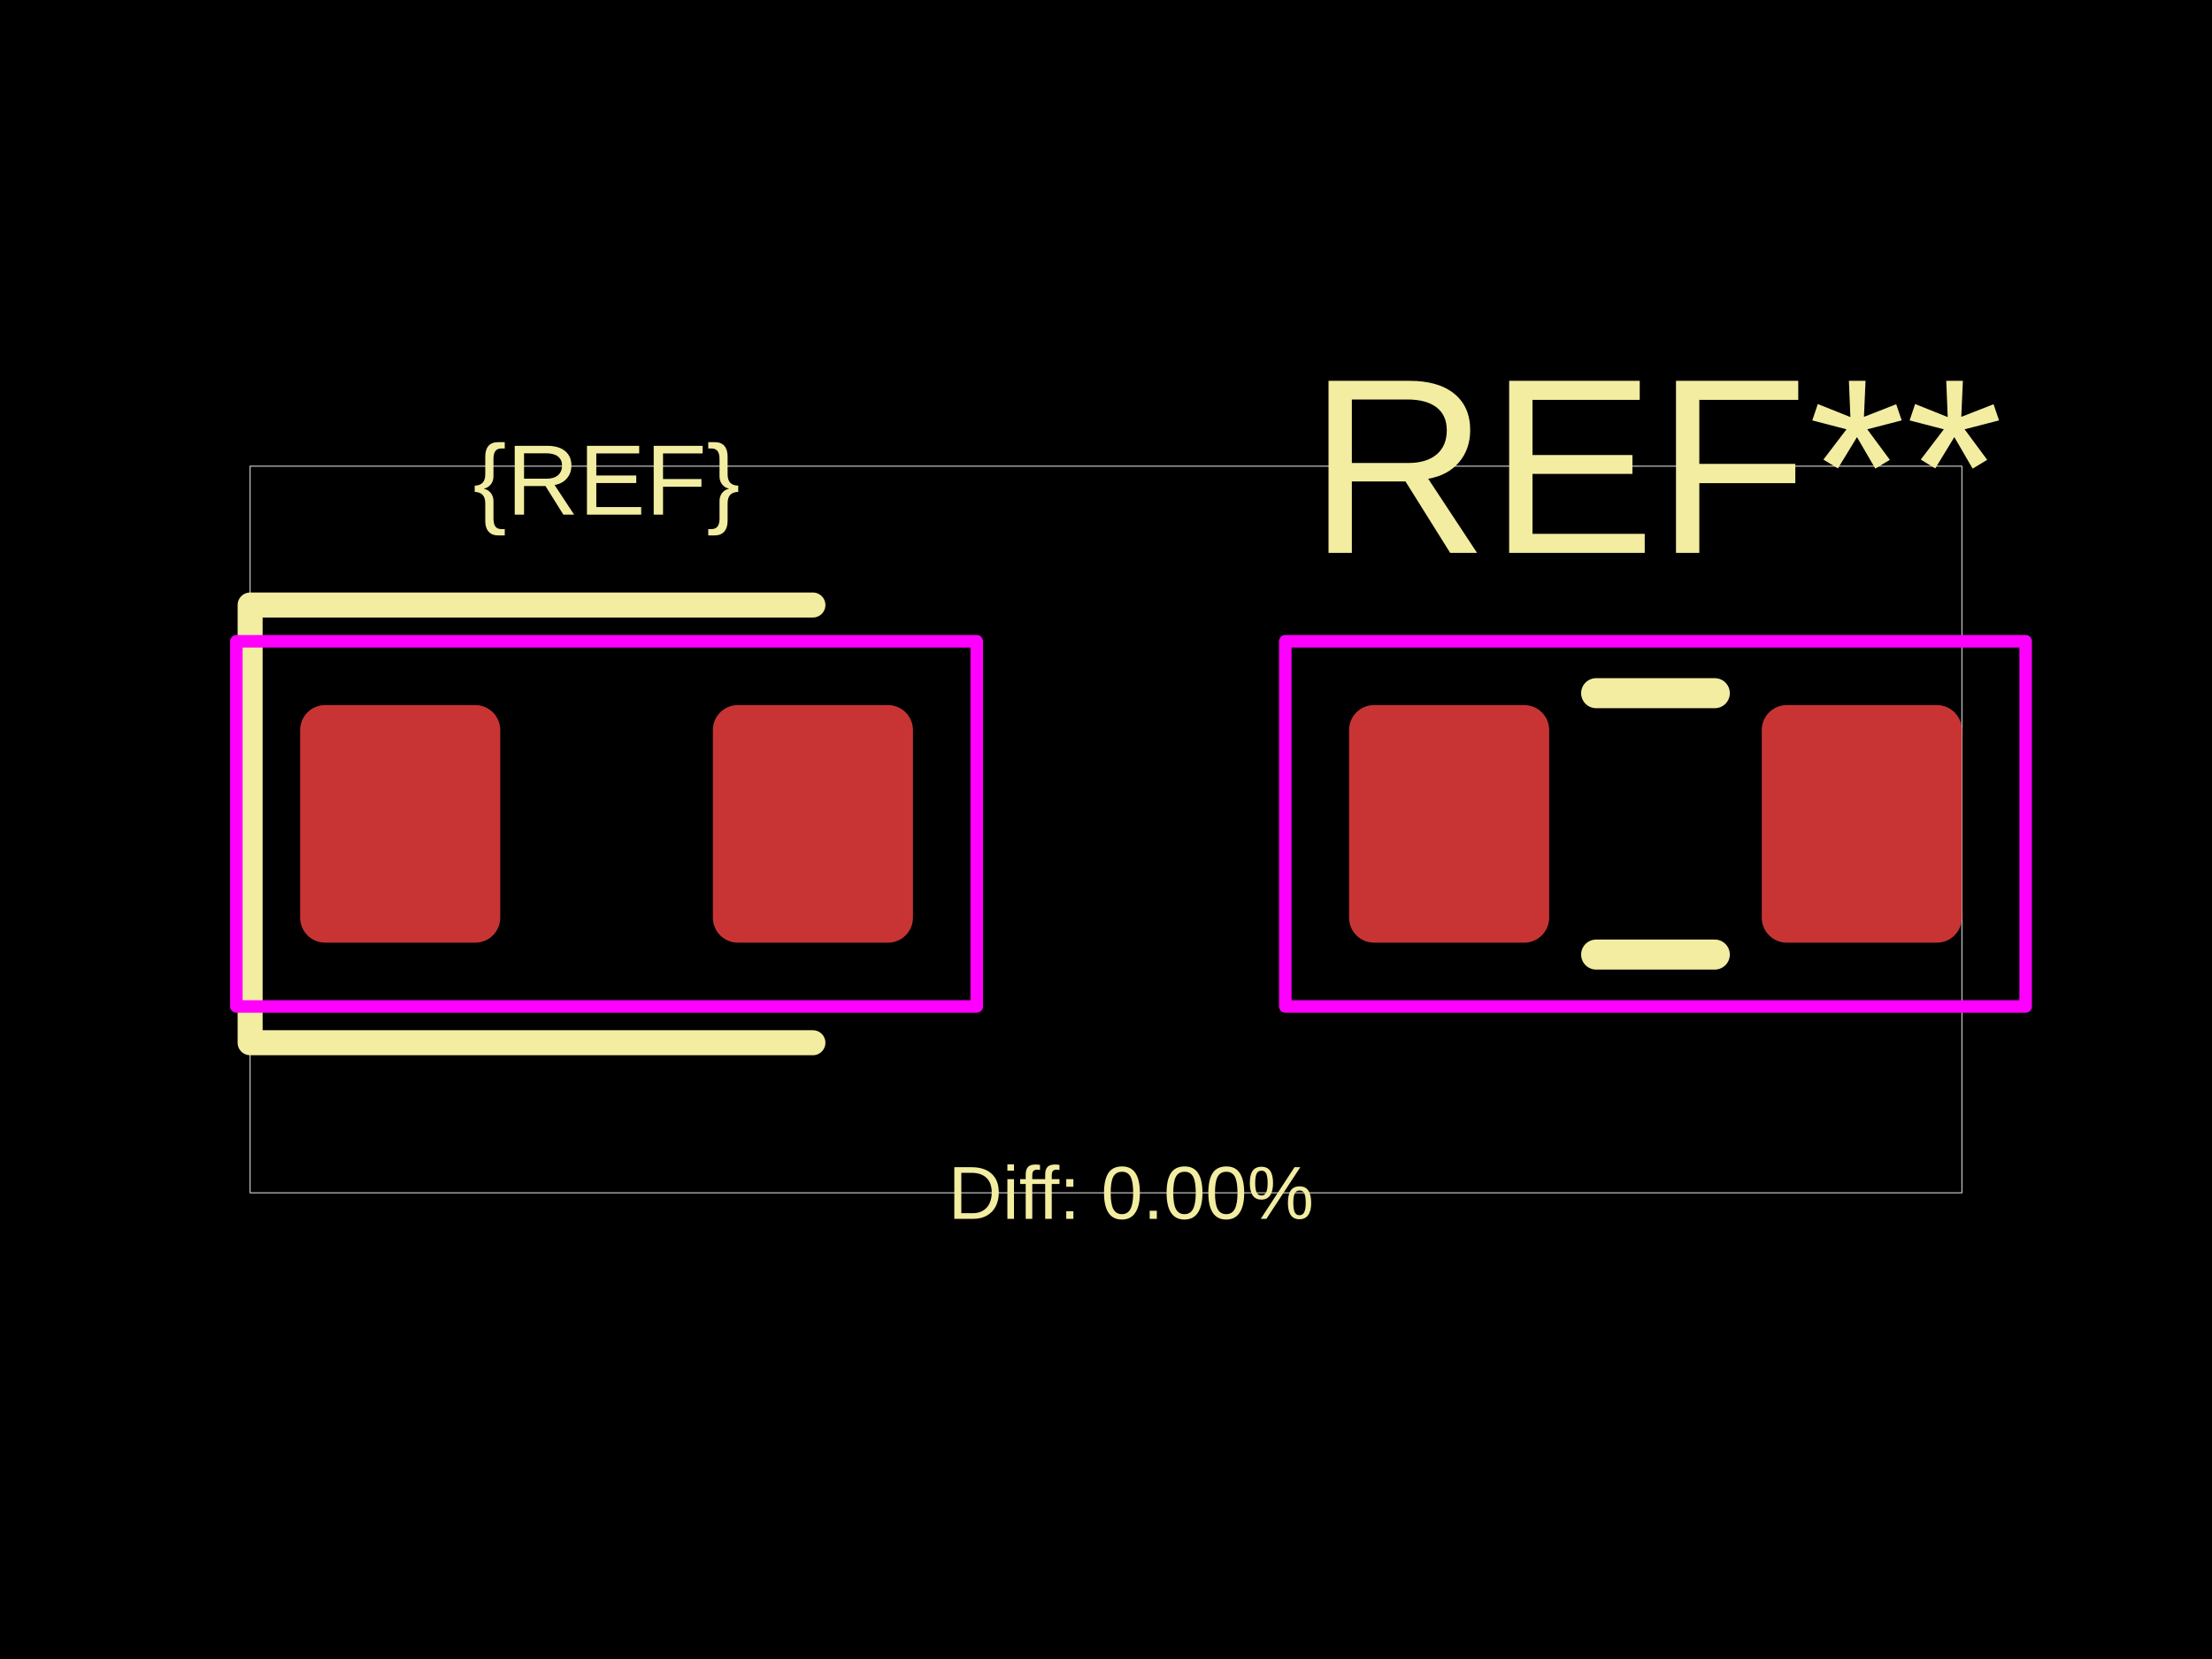
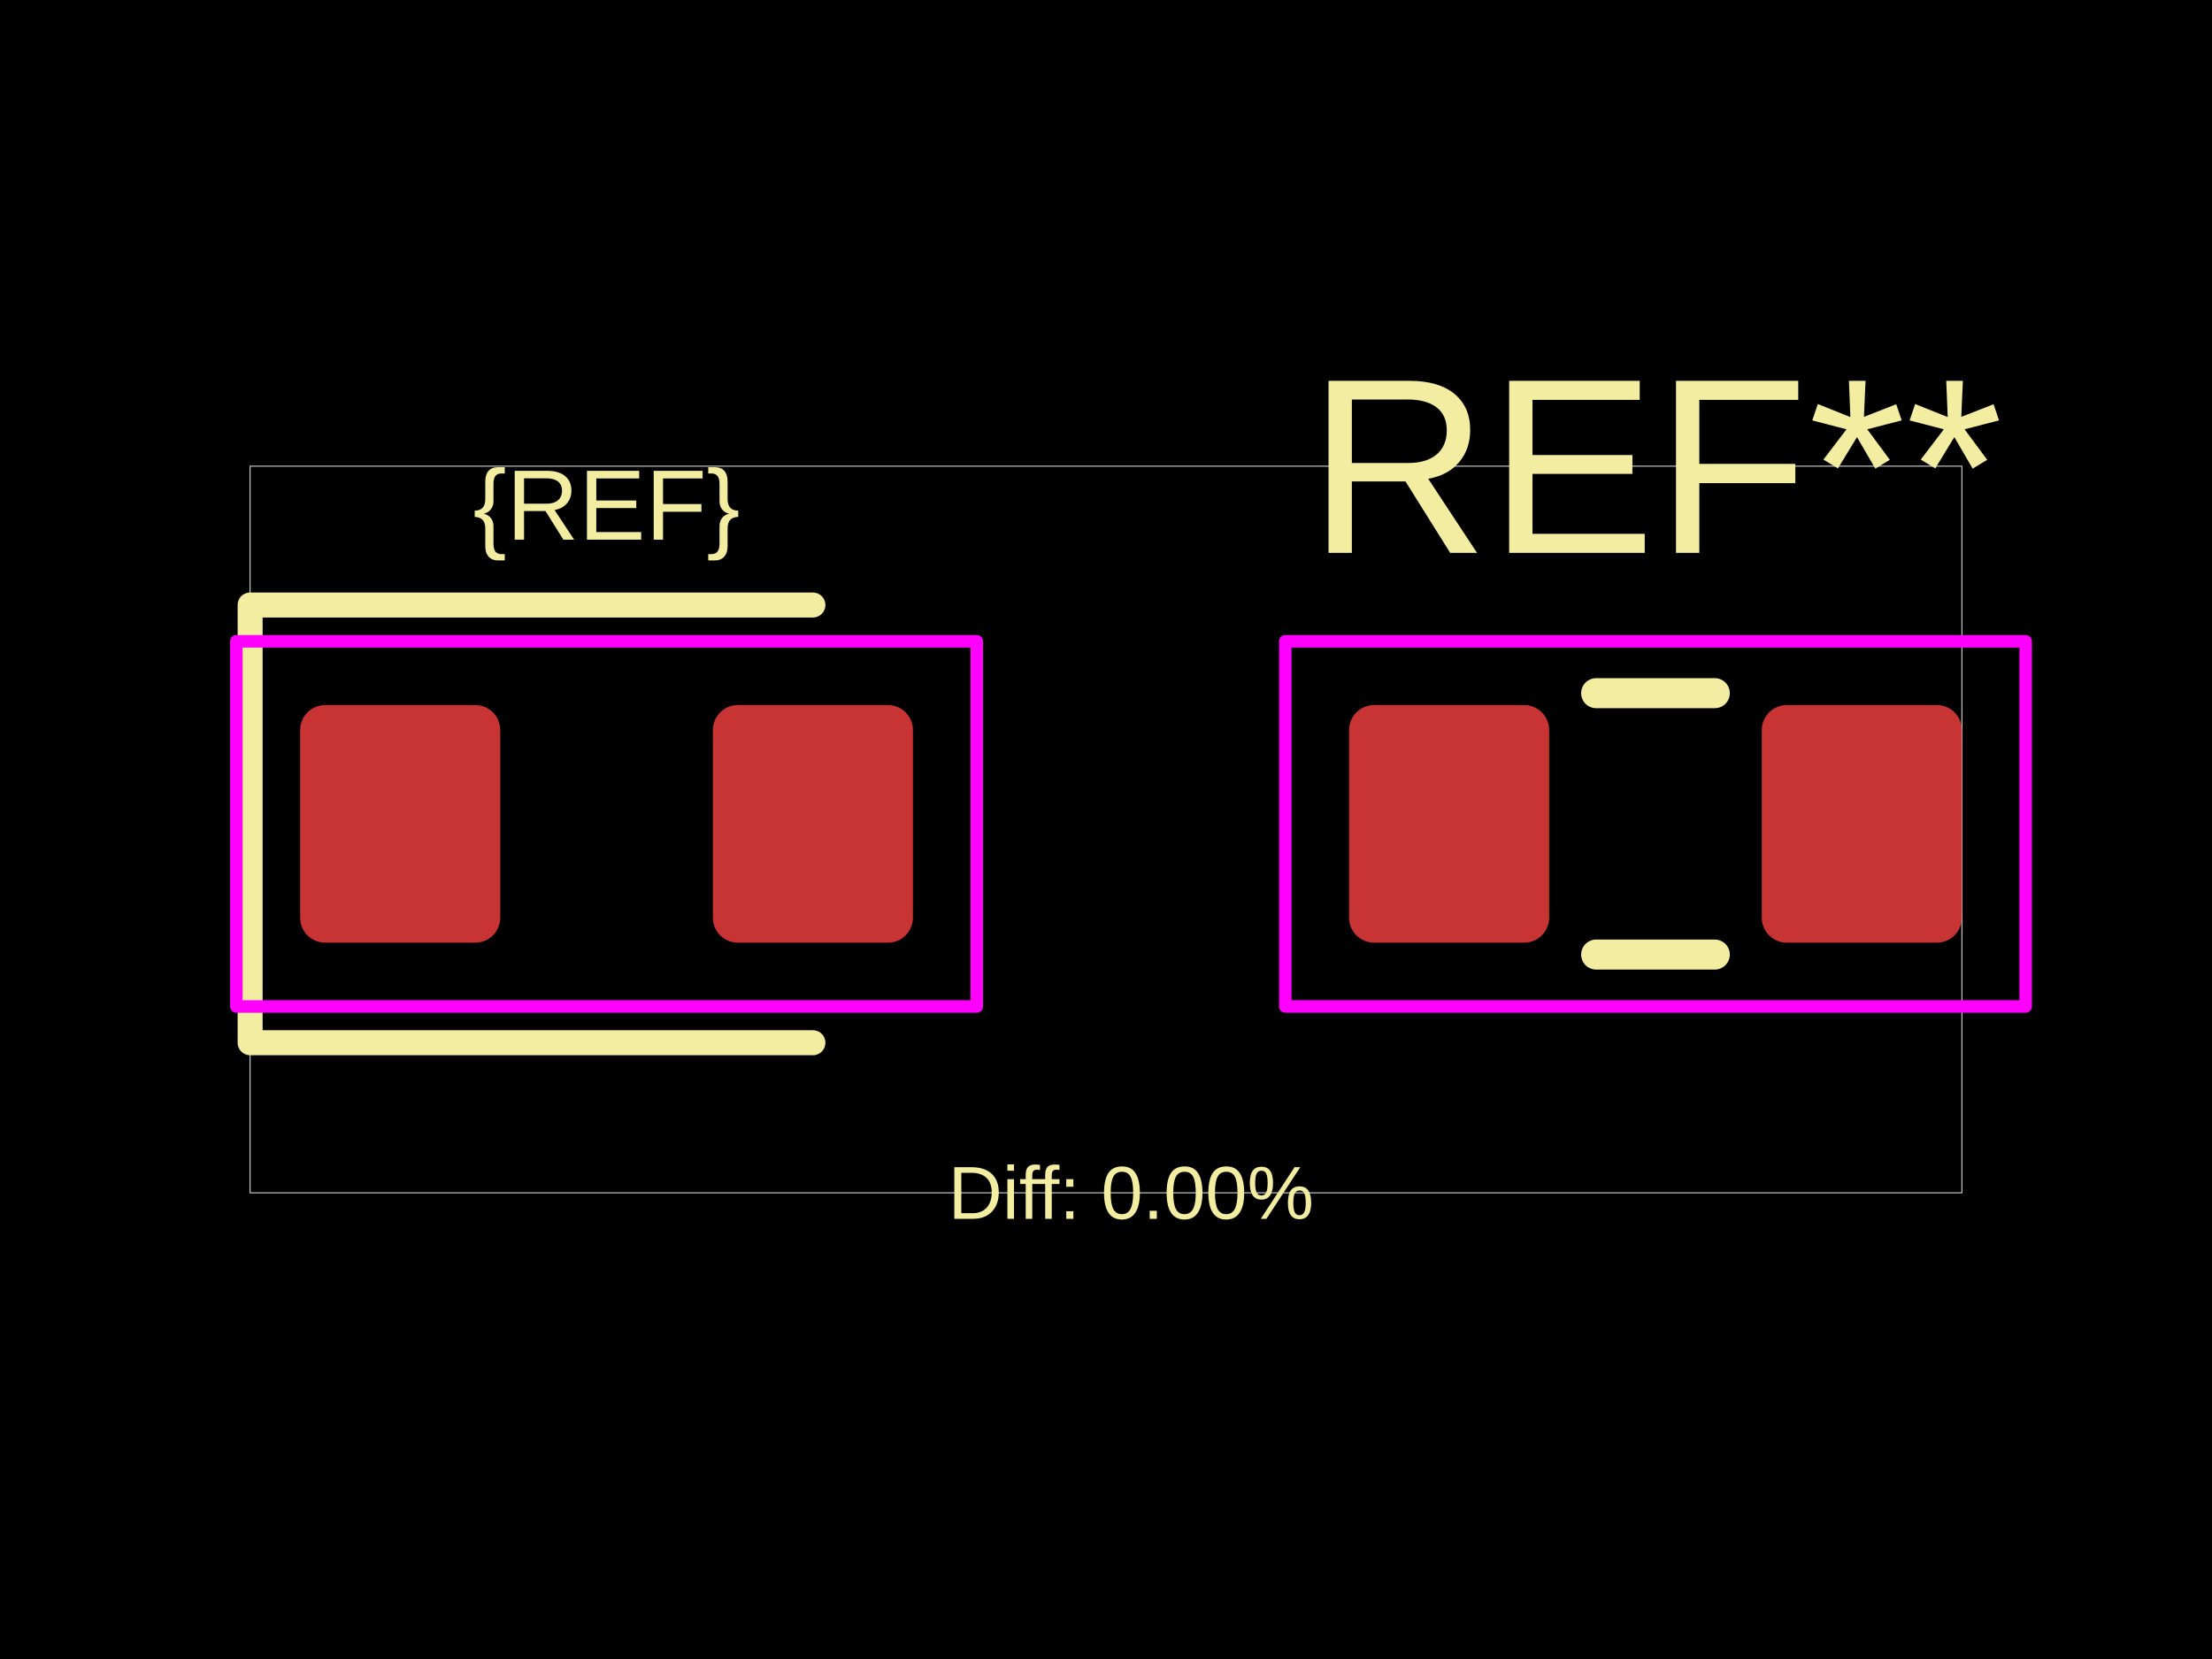
<svg xmlns="http://www.w3.org/2000/svg" width="800" height="600">
  <style />
  <rect class="boundary" x="0" y="0" fill="#000" width="800" height="600" data-type="pcb_background" data-pcb-layer="global" />
  <rect class="pcb-boundary" fill="none" stroke="#fff" stroke-width="0.3" x="90.461" y="168.605" width="619.077" height="262.79" data-type="pcb_boundary" data-pcb-layer="global" />
  <rect class="pcb-pad" fill="rgb(200, 52, 52)" x="108.554" y="254.995" width="72.369" height="85.938" data-type="pcb_smtpad" data-pcb-layer="top" rx="9.046" ry="9.046" />
  <rect class="pcb-pad" fill="rgb(200, 52, 52)" x="257.815" y="254.995" width="72.369" height="85.938" data-type="pcb_smtpad" data-pcb-layer="top" rx="9.046" ry="9.046" />
  <rect class="pcb-pad" fill="rgb(200, 52, 52)" x="487.908" y="254.995" width="72.369" height="85.938" data-type="pcb_smtpad" data-pcb-layer="top" rx="9.046" ry="9.046" />
  <rect class="pcb-pad" fill="rgb(200, 52, 52)" x="637.17" y="254.995" width="72.369" height="85.938" data-type="pcb_smtpad" data-pcb-layer="top" rx="9.046" ry="9.046" />
  <path class="pcb-silkscreen pcb-silkscreen-top" d="M 293.999 218.811 L 90.461 218.811 L 90.461 377.118 L 293.999 377.118" fill="none" stroke="#f2eda1" stroke-width="9.046" stroke-linecap="round" stroke-linejoin="round" data-pcb-component-id="" data-pcb-silkscreen-path-id="" data-type="pcb_silkscreen_path" data-pcb-layer="top" />
-   <text x="0" y="0" dx="0" dy="0" fill="#f2eda1" font-family="Arial, sans-serif" font-size="36.185" text-anchor="middle" dominant-baseline="central" transform="matrix(1,0,0,1,219.3687,173.5803)" class="pcb-silkscreen-text pcb-silkscreen-top" data-pcb-silkscreen-text-id="silkscreen_text_1" stroke="none" data-type="pcb_silkscreen_text" data-pcb-layer="top">{REF}</text>
+   <text x="0" y="0" dx="0" dy="0" fill="#f2eda1" font-family="Arial, sans-serif" font-size="36.185" text-anchor="middle" dominant-baseline="central" transform="matrix(1,0,0,1,219.3687,182.6264)" class="pcb-silkscreen-text pcb-silkscreen-top" data-pcb-silkscreen-text-id="silkscreen_text_1" stroke="none" data-type="pcb_silkscreen_text" data-pcb-layer="top">{REF}</text>
  <text x="0" y="0" dx="0" dy="0" fill="#f2eda1" font-family="Arial, sans-serif" font-size="90.461" text-anchor="middle" dominant-baseline="central" transform="matrix(1,0,0,1,598.7236,168.6049)" class="pcb-silkscreen-text pcb-silkscreen-top" data-pcb-silkscreen-text-id="pcb_silkscreen_text_0" stroke="none" data-type="pcb_silkscreen_text" data-pcb-layer="top">REF**</text>
  <path class="pcb-silkscreen pcb-silkscreen-top" d="M 577.261 250.699 L 620.186 250.699" fill="none" stroke="#f2eda1" stroke-width="10.855" stroke-linecap="round" stroke-linejoin="round" data-pcb-component-id="pcb_component_0" data-pcb-silkscreen-path-id="pcb_silkscreen_path_0" data-type="pcb_silkscreen_path" data-pcb-layer="top" />
  <path class="pcb-silkscreen pcb-silkscreen-top" d="M 577.261 345.231 L 620.186 345.231" fill="none" stroke="#f2eda1" stroke-width="10.855" stroke-linecap="round" stroke-linejoin="round" data-pcb-component-id="pcb_component_0" data-pcb-silkscreen-path-id="pcb_silkscreen_path_1" data-type="pcb_silkscreen_path" data-pcb-layer="top" />
  <text x="0" y="0" dx="0" dy="0" fill="#f2eda1" font-family="Arial, sans-serif" font-size="27.138" text-anchor="middle" dominant-baseline="central" transform="matrix(1,0,0,1,409.0461,431.3951)" class="pcb-silkscreen-text pcb-silkscreen-top" data-pcb-silkscreen-text-id="diffPercentText" stroke="none" data-type="pcb_silkscreen_text" data-pcb-layer="top">Diff: 0.00%</text>
  <rect x="85.486" y="231.928" width="267.765" height="132.074" class="pcb-courtyard-rect pcb-courtyard-top" data-pcb-courtyard-rect-id="" data-type="pcb_courtyard_rect" data-pcb-layer="top" stroke-linejoin="round" fill="none" stroke="#FF00FF" stroke-width="4.523" />
  <rect x="464.841" y="231.928" width="267.765" height="132.074" class="pcb-courtyard-rect pcb-courtyard-top" data-pcb-courtyard-rect-id="pcb_courtyard_rect_0" data-type="pcb_courtyard_rect" data-pcb-layer="top" stroke-linejoin="round" fill="none" stroke="#FF00FF" stroke-width="4.523" />
</svg>
